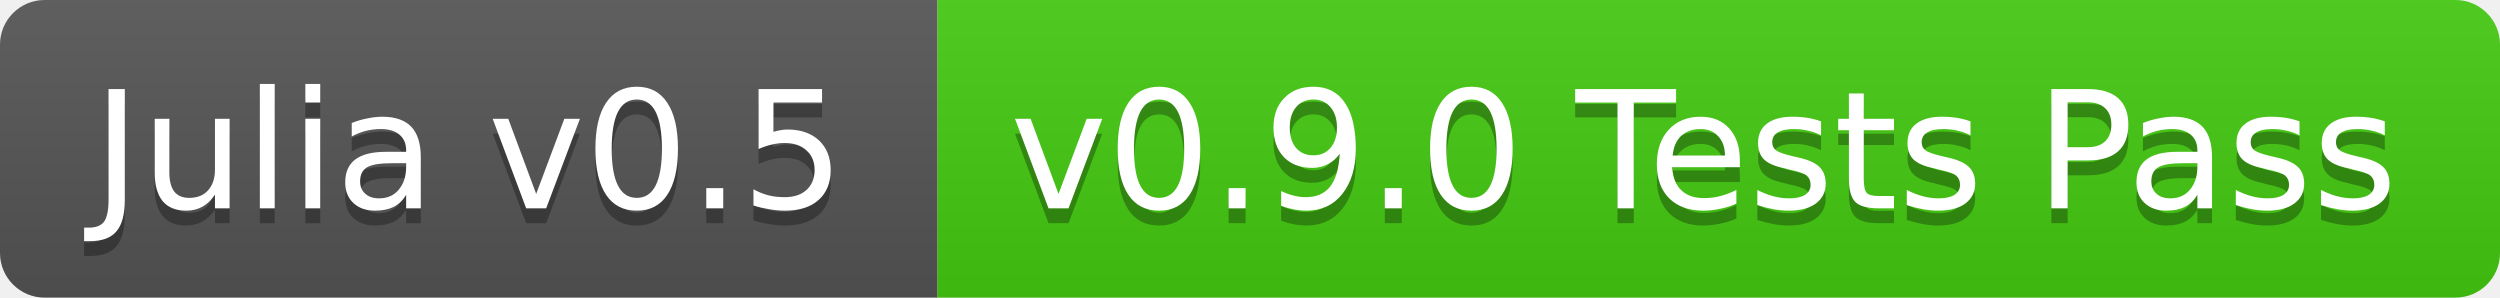
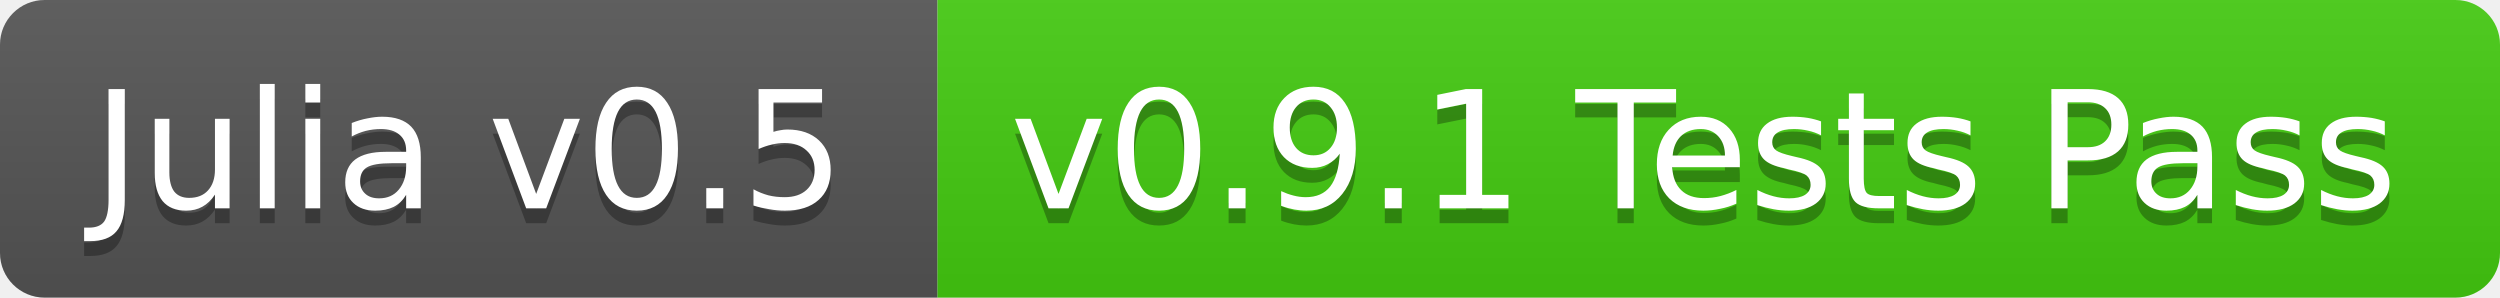
<svg xmlns="http://www.w3.org/2000/svg" width="168" height="20">
  <linearGradient id="b" x2="0" y2="100%">
    <stop offset="0" stop-color="#bbb" stop-opacity=".1" />
    <stop offset="1" stop-opacity=".1" />
  </linearGradient>
  <clipPath id="a">
    <rect width="168" height="20" rx="3" fill="#fff" />
  </clipPath>
  <g clip-path="url(#a)">
    <path fill="#555" d="M0 0h63v20H0z" />
    <path fill="#4c1" d="M63 0h105v20H63z" />
    <path fill="url(#b)" d="M0 0h168v20H0z" />
  </g>
  <g fill="#fff" text-anchor="middle" font-family="DejaVu Sans,Verdana,Geneva,sans-serif" font-size="11">
    <text x="31.5" y="15" fill="#010101" fill-opacity=".3">Julia v0.5</text>
    <text x="31.5" y="14">Julia v0.5</text>
-     <text x="114.5" y="15" fill="#010101" fill-opacity=".3">v0.9.0 Tests Pass</text>
-     <text x="114.5" y="14">v0.9.0 Tests Pass</text>
+     <text x="114.5" y="15" fill="#010101" fill-opacity=".3">v0.9.1 Tests Pass</text>
+     <text x="114.5" y="14">v0.9.1 Tests Pass</text>
  </g>
</svg>
